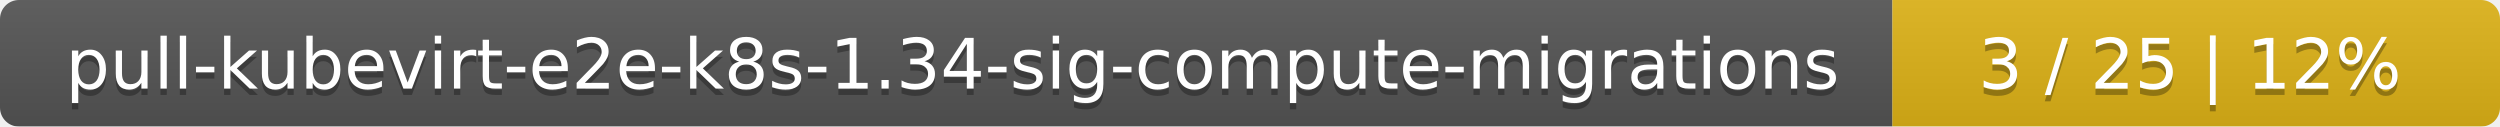
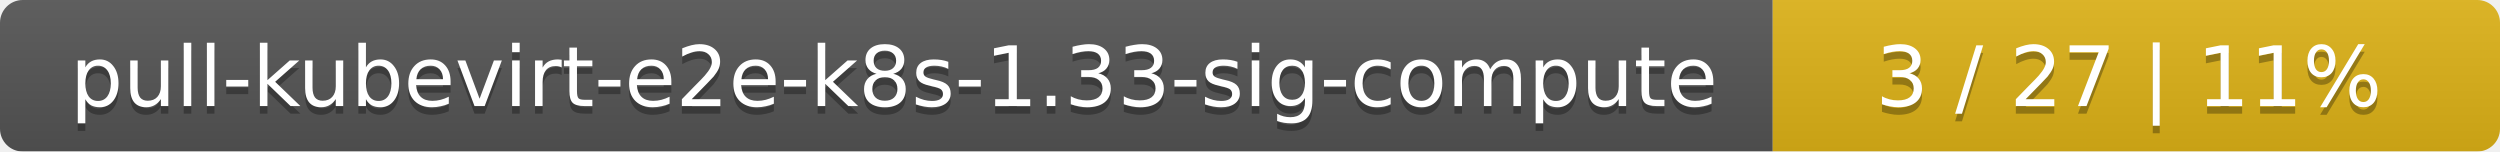
- <svg xmlns="http://www.w3.org/2000/svg" width="395" height="20">
+ <svg xmlns="http://www.w3.org/2000/svg" width="330" height="20">
  <linearGradient id="smooth" x2="0" y2="100%">
    <stop offset="0" stop-color="#bbb" stop-opacity=".1" />
    <stop offset="1" stop-opacity=".1" />
  </linearGradient>
  <mask id="round">
-     <rect width="395" height="20" rx="3" fill="#fff" />
+     <rect width="330" height="20" rx="3" fill="#fff" />
  </mask>
  <g mask="url(#round)">
-     <rect width="299" height="20" fill="#555" />
-     <rect x="299" width="96" height="20" fill="#dfb317" />
-     <rect width="395" height="20" fill="url(#smooth)" />
+     <rect width="234" height="20" fill="#555" />
+     <rect x="234" width="96" height="20" fill="#dfb317" />
+     <rect width="330" height="20" fill="url(#smooth)" />
  </g>
  <g fill="#fff" text-anchor="middle" font-family="DejaVu Sans,Verdana,Geneva,sans-serif" font-size="11">
-     <text x="150.5" y="15" fill="#010101" fill-opacity=".3">pull-kubevirt-e2e-k8s-1.34-sig-compute-migrations</text>
-     <text x="150.5" y="14">pull-kubevirt-e2e-k8s-1.34-sig-compute-migrations</text>
-     <text x="346" y="15" fill="#010101" fill-opacity=".3">3 / 25    |    12%</text>
-     <text x="346" y="14">3 / 25    |    12%</text>
+     <text x="118" y="15" fill="#010101" fill-opacity=".3">pull-kubevirt-e2e-k8s-1.33-sig-compute</text>
+     <text x="118" y="14">pull-kubevirt-e2e-k8s-1.33-sig-compute</text>
+     <text x="281" y="15" fill="#010101" fill-opacity=".3">3 / 27    |    11%</text>
+     <text x="281" y="14">3 / 27    |    11%</text>
  </g>
</svg>
